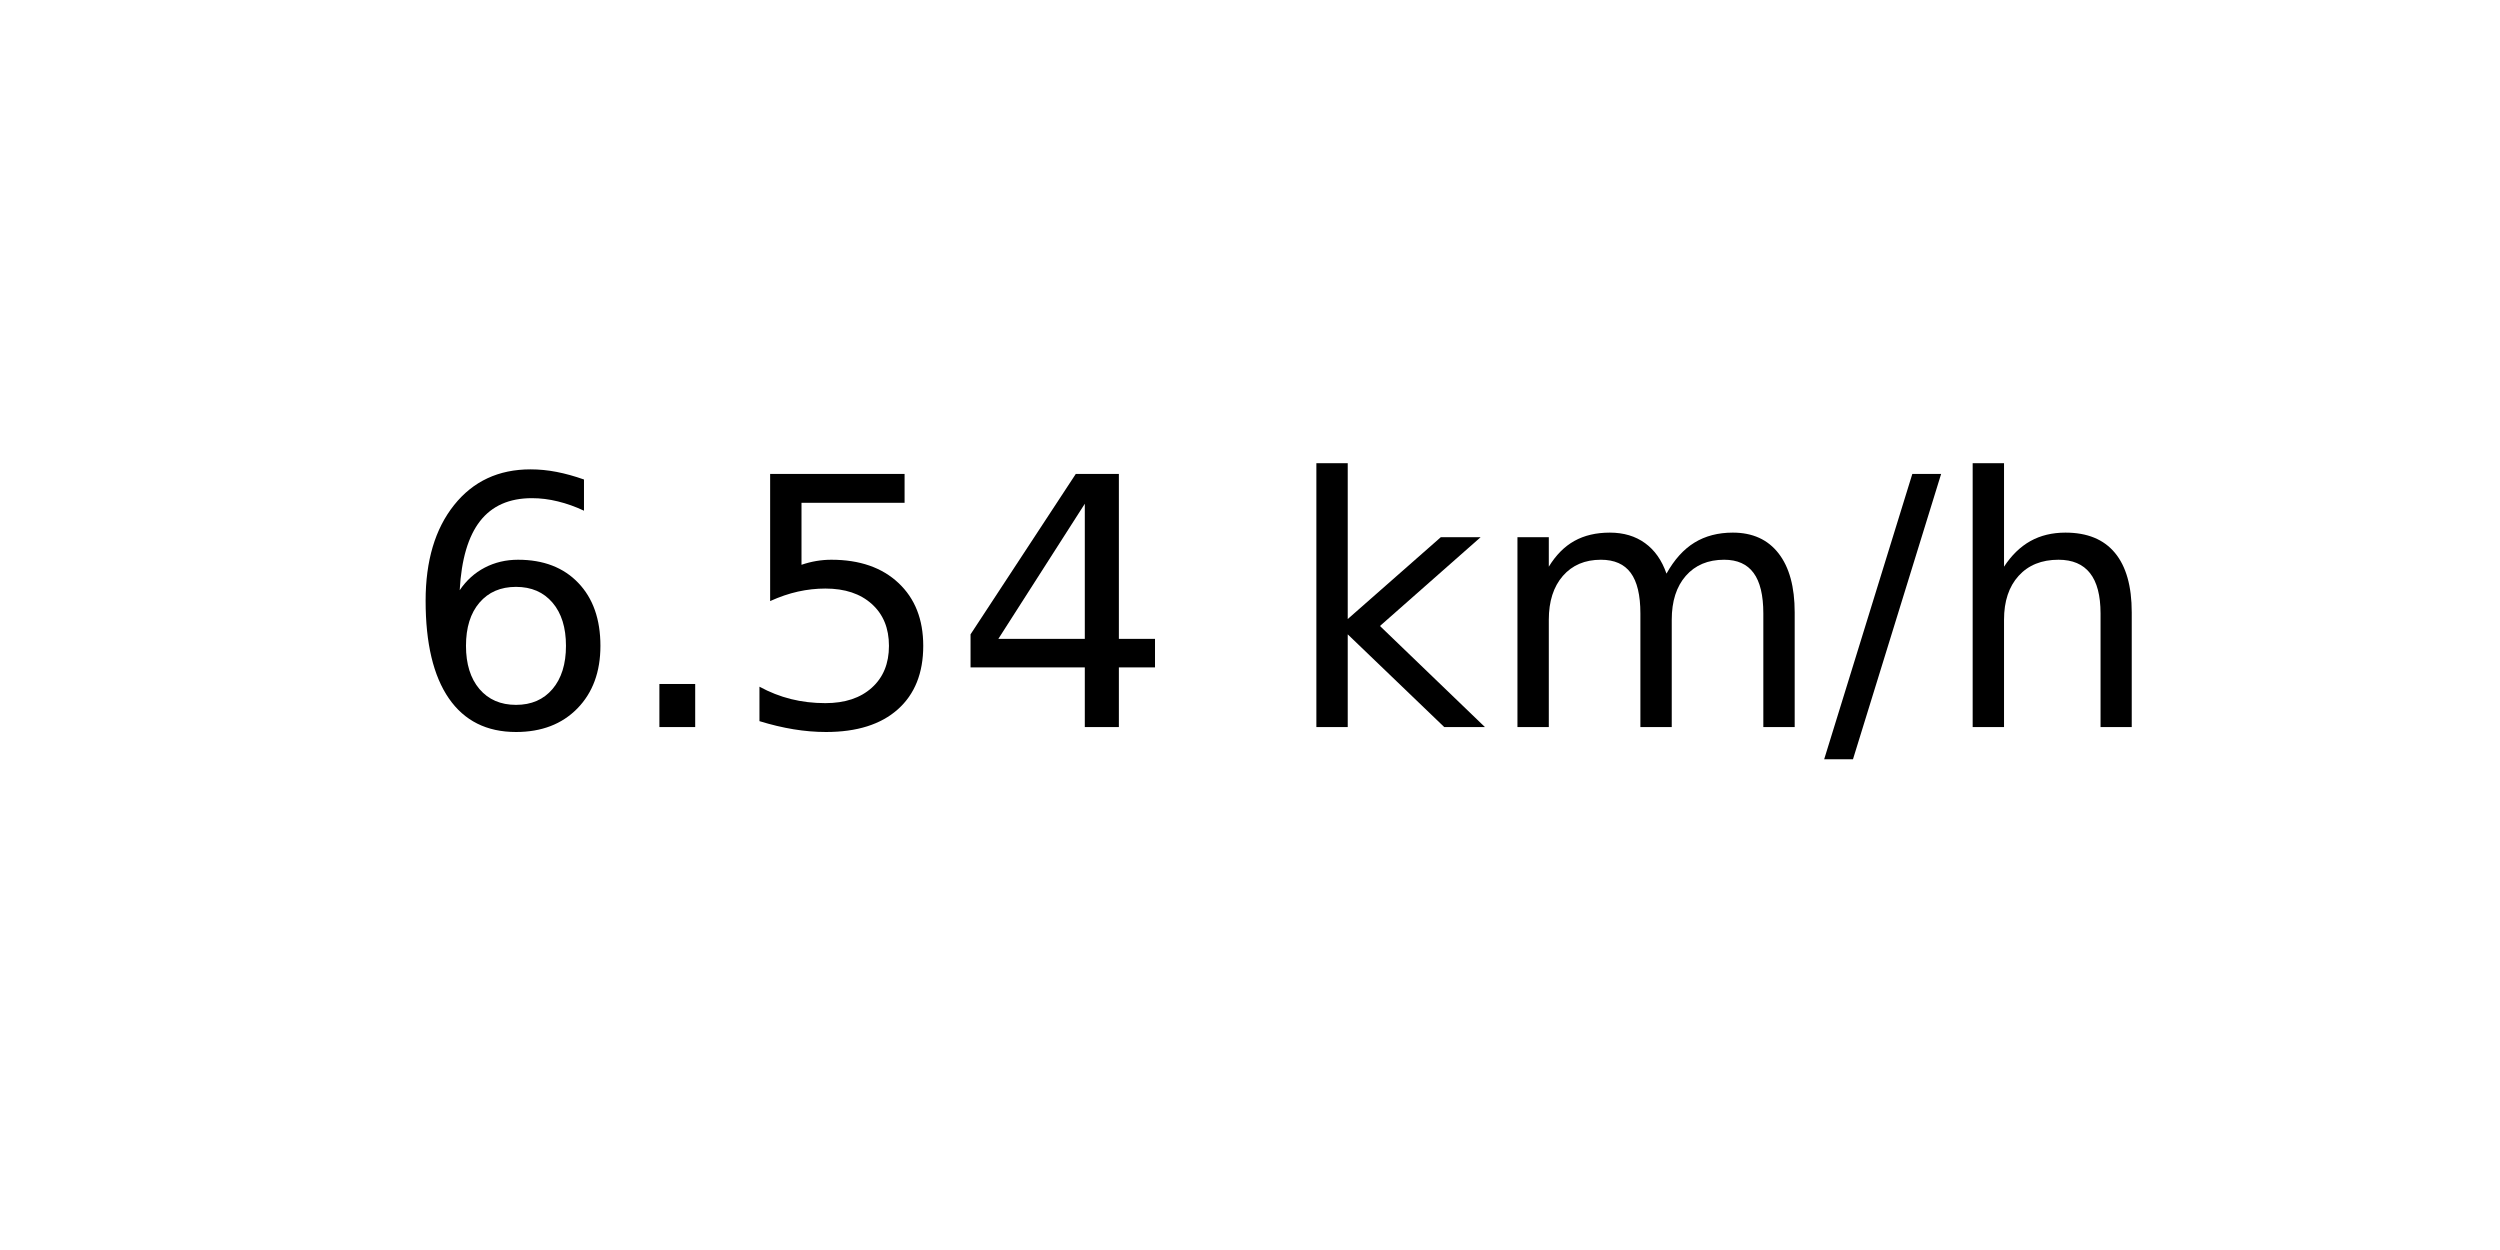
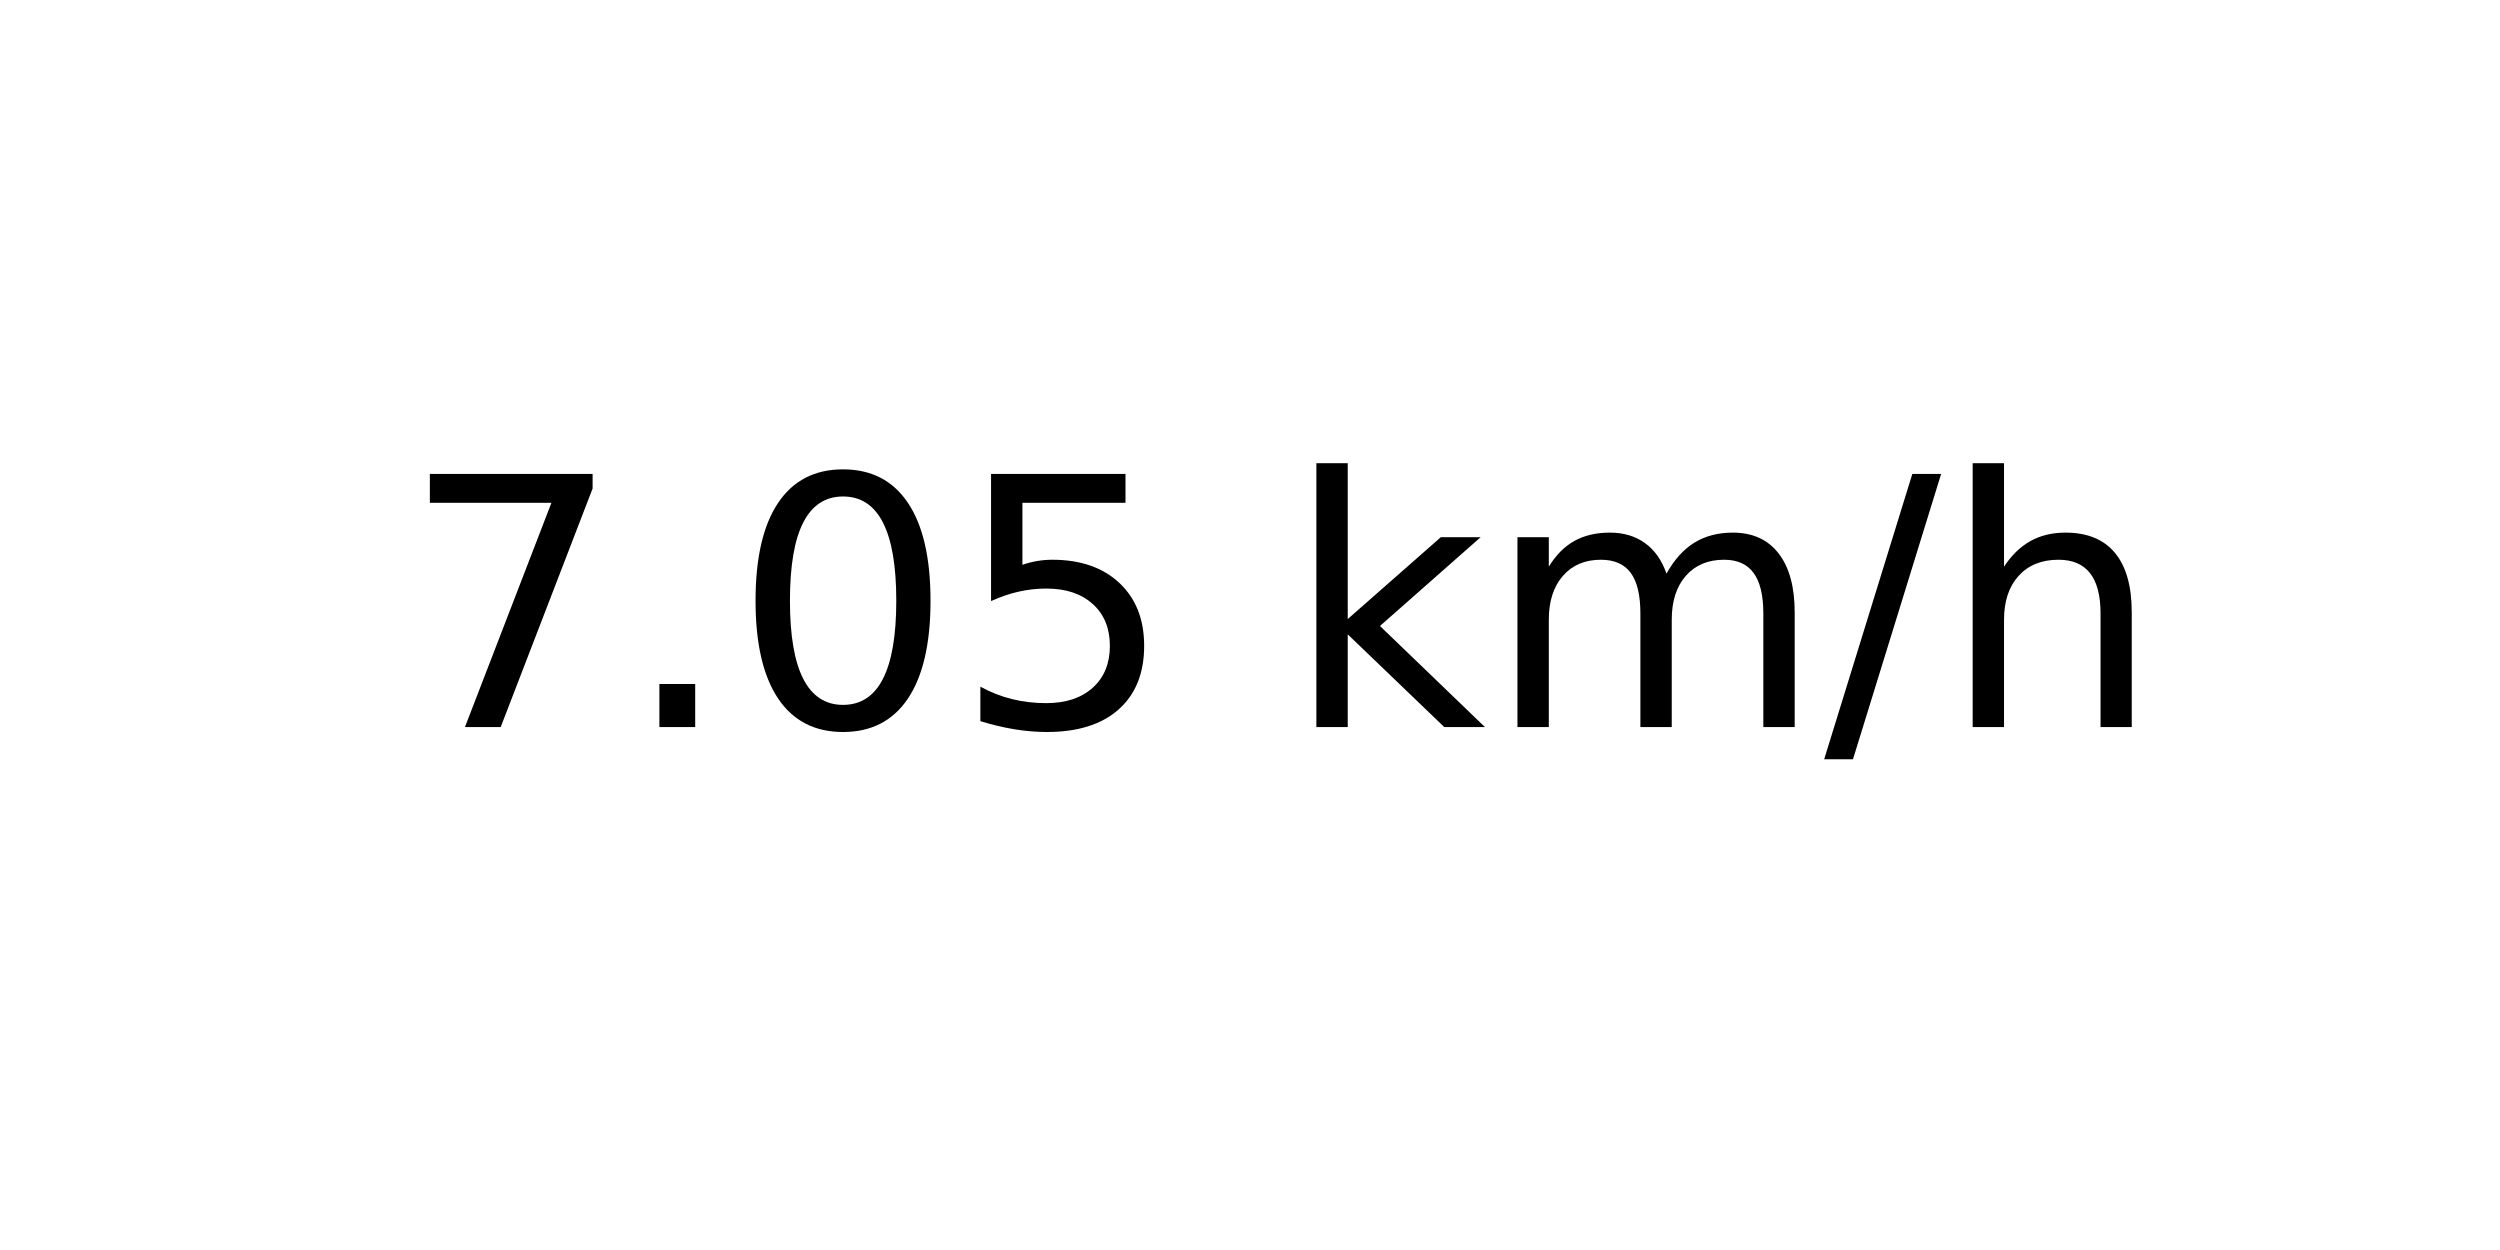
<svg xmlns="http://www.w3.org/2000/svg" xmlns:xlink="http://www.w3.org/1999/xlink" width="72pt" height="36pt" viewBox="0 0 72 36" version="1.1">
  <defs>
    <style type="text/css">*{stroke-linejoin: round; stroke-linecap: butt}</style>
  </defs>
  <g id="figure_1">
    <g id="axes_1">
      <g id="text_1">
        <g transform="translate(11.55937 20.93937) scale(0.1 -0.1)">
          <defs>
-             <path id="DejaVuSans-36" d="M 2113 2584  Q 1688 2584 1439 2293  Q 1191 2003 1191 1497  Q 1191 994 1439 701  Q 1688 409 2113 409  Q 2538 409 2786 701  Q 3034 994 3034 1497  Q 3034 2003 2786 2293  Q 2538 2584 2113 2584  z M 3366 4563  L 3366 3988  Q 3128 4100 2886 4159  Q 2644 4219 2406 4219  Q 1781 4219 1451 3797  Q 1122 3375 1075 2522  Q 1259 2794 1537 2939  Q 1816 3084 2150 3084  Q 2853 3084 3261 2657  Q 3669 2231 3669 1497  Q 3669 778 3244 343  Q 2819 -91 2113 -91  Q 1303 -91 875 529  Q 447 1150 447 2328  Q 447 3434 972 4092  Q 1497 4750 2381 4750  Q 2619 4750 2861 4703  Q 3103 4656 3366 4563  z " transform="scale(0.015625)" />
+             <path id="DejaVuSans-37" d="M 525 4666  L 3525 4666  L 3525 4397  L 1831 0  L 1172 0  L 2766 4134  L 525 4134  L 525 4666  z " transform="scale(0.015625)" />
            <path id="DejaVuSans-2e" d="M 684 794  L 1344 794  L 1344 0  L 684 0  L 684 794  z " transform="scale(0.015625)" />
+             <path id="DejaVuSans-30" d="M 2034 4250  Q 1547 4250 1301 3770  Q 1056 3291 1056 2328  Q 1056 1369 1301 889  Q 1547 409 2034 409  Q 2525 409 2770 889  Q 3016 1369 3016 2328  Q 3016 3291 2770 3770  Q 2525 4250 2034 4250  z M 2034 4750  Q 2819 4750 3233 4129  Q 3647 3509 3647 2328  Q 3647 1150 3233 529  Q 2819 -91 2034 -91  Q 1250 -91 836 529  Q 422 1150 422 2328  Q 422 3509 836 4129  Q 1250 4750 2034 4750  z " transform="scale(0.015625)" />
            <path id="DejaVuSans-35" d="M 691 4666  L 3169 4666  L 3169 4134  L 1269 4134  L 1269 2991  Q 1406 3038 1543 3061  Q 1681 3084 1819 3084  Q 2600 3084 3056 2656  Q 3513 2228 3513 1497  Q 3513 744 3044 326  Q 2575 -91 1722 -91  Q 1428 -91 1123 -41  Q 819 9 494 109  L 494 744  Q 775 591 1075 516  Q 1375 441 1709 441  Q 2250 441 2565 725  Q 2881 1009 2881 1497  Q 2881 1984 2565 2268  Q 2250 2553 1709 2553  Q 1456 2553 1204 2497  Q 953 2441 691 2322  L 691 4666  z " transform="scale(0.015625)" />
-             <path id="DejaVuSans-34" d="M 2419 4116  L 825 1625  L 2419 1625  L 2419 4116  z M 2253 4666  L 3047 4666  L 3047 1625  L 3713 1625  L 3713 1100  L 3047 1100  L 3047 0  L 2419 0  L 2419 1100  L 313 1100  L 313 1709  L 2253 4666  z " transform="scale(0.015625)" />
            <path id="DejaVuSans-20" transform="scale(0.015625)" />
            <path id="DejaVuSans-6b" d="M 581 4863  L 1159 4863  L 1159 1991  L 2875 3500  L 3609 3500  L 1753 1863  L 3688 0  L 2938 0  L 1159 1709  L 1159 0  L 581 0  L 581 4863  z " transform="scale(0.015625)" />
            <path id="DejaVuSans-6d" d="M 3328 2828  Q 3544 3216 3844 3400  Q 4144 3584 4550 3584  Q 5097 3584 5394 3201  Q 5691 2819 5691 2113  L 5691 0  L 5113 0  L 5113 2094  Q 5113 2597 4934 2840  Q 4756 3084 4391 3084  Q 3944 3084 3684 2787  Q 3425 2491 3425 1978  L 3425 0  L 2847 0  L 2847 2094  Q 2847 2600 2669 2842  Q 2491 3084 2119 3084  Q 1678 3084 1418 2786  Q 1159 2488 1159 1978  L 1159 0  L 581 0  L 581 3500  L 1159 3500  L 1159 2956  Q 1356 3278 1631 3431  Q 1906 3584 2284 3584  Q 2666 3584 2933 3390  Q 3200 3197 3328 2828  z " transform="scale(0.015625)" />
            <path id="DejaVuSans-2f" d="M 1625 4666  L 2156 4666  L 531 -594  L 0 -594  L 1625 4666  z " transform="scale(0.015625)" />
            <path id="DejaVuSans-68" d="M 3513 2113  L 3513 0  L 2938 0  L 2938 2094  Q 2938 2591 2744 2837  Q 2550 3084 2163 3084  Q 1697 3084 1428 2787  Q 1159 2491 1159 1978  L 1159 0  L 581 0  L 581 4863  L 1159 4863  L 1159 2956  Q 1366 3272 1645 3428  Q 1925 3584 2291 3584  Q 2894 3584 3203 3211  Q 3513 2838 3513 2113  z " transform="scale(0.015625)" />
          </defs>
-           <use xlink:href="#DejaVuSans-36" />
+           <use xlink:href="#DejaVuSans-37" />
          <use xlink:href="#DejaVuSans-2e" x="63.623" />
-           <use xlink:href="#DejaVuSans-35" x="95.41" />
-           <use xlink:href="#DejaVuSans-34" x="159.033" />
+           <use xlink:href="#DejaVuSans-30" x="95.41" />
+           <use xlink:href="#DejaVuSans-35" x="159.033" />
          <use xlink:href="#DejaVuSans-20" x="222.656" />
          <use xlink:href="#DejaVuSans-6b" x="254.443" />
          <use xlink:href="#DejaVuSans-6d" x="312.354" />
          <use xlink:href="#DejaVuSans-2f" x="409.766" />
          <use xlink:href="#DejaVuSans-68" x="443.457" />
        </g>
      </g>
    </g>
  </g>
</svg>
